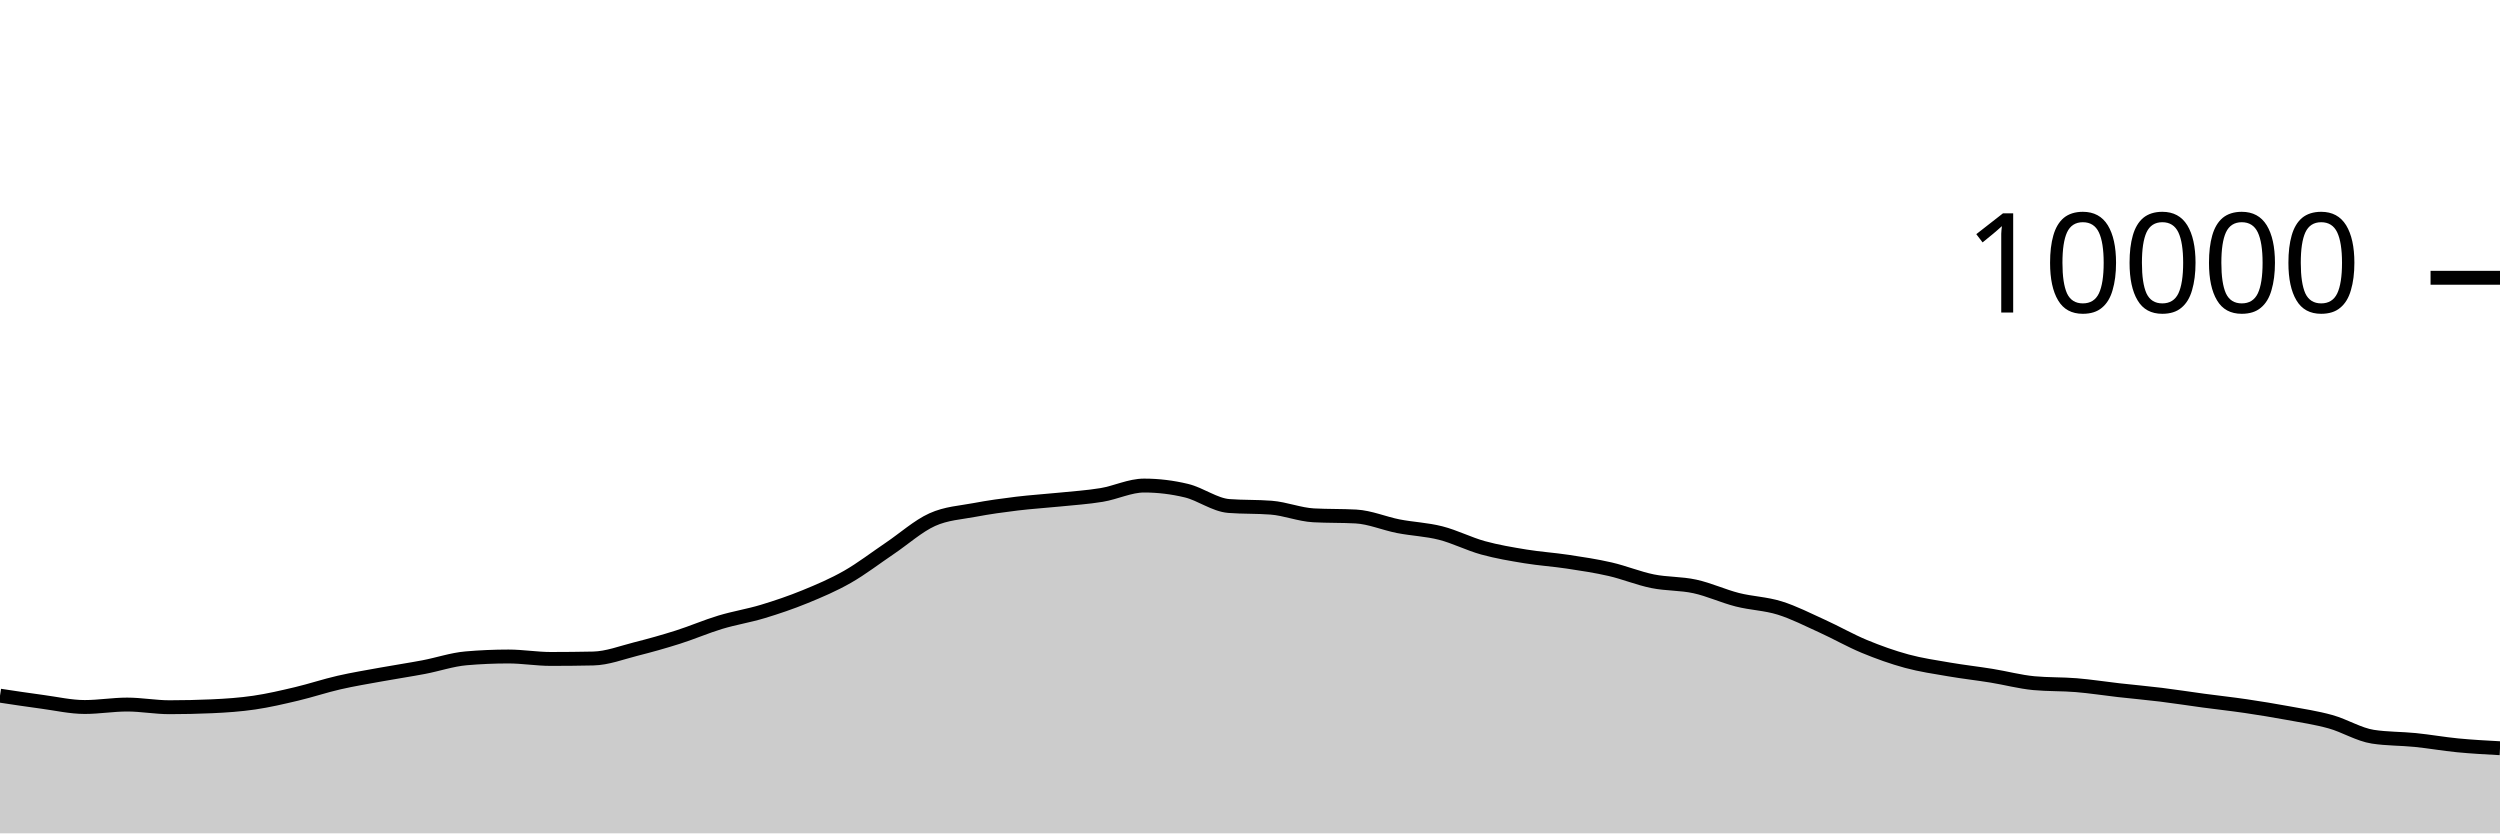
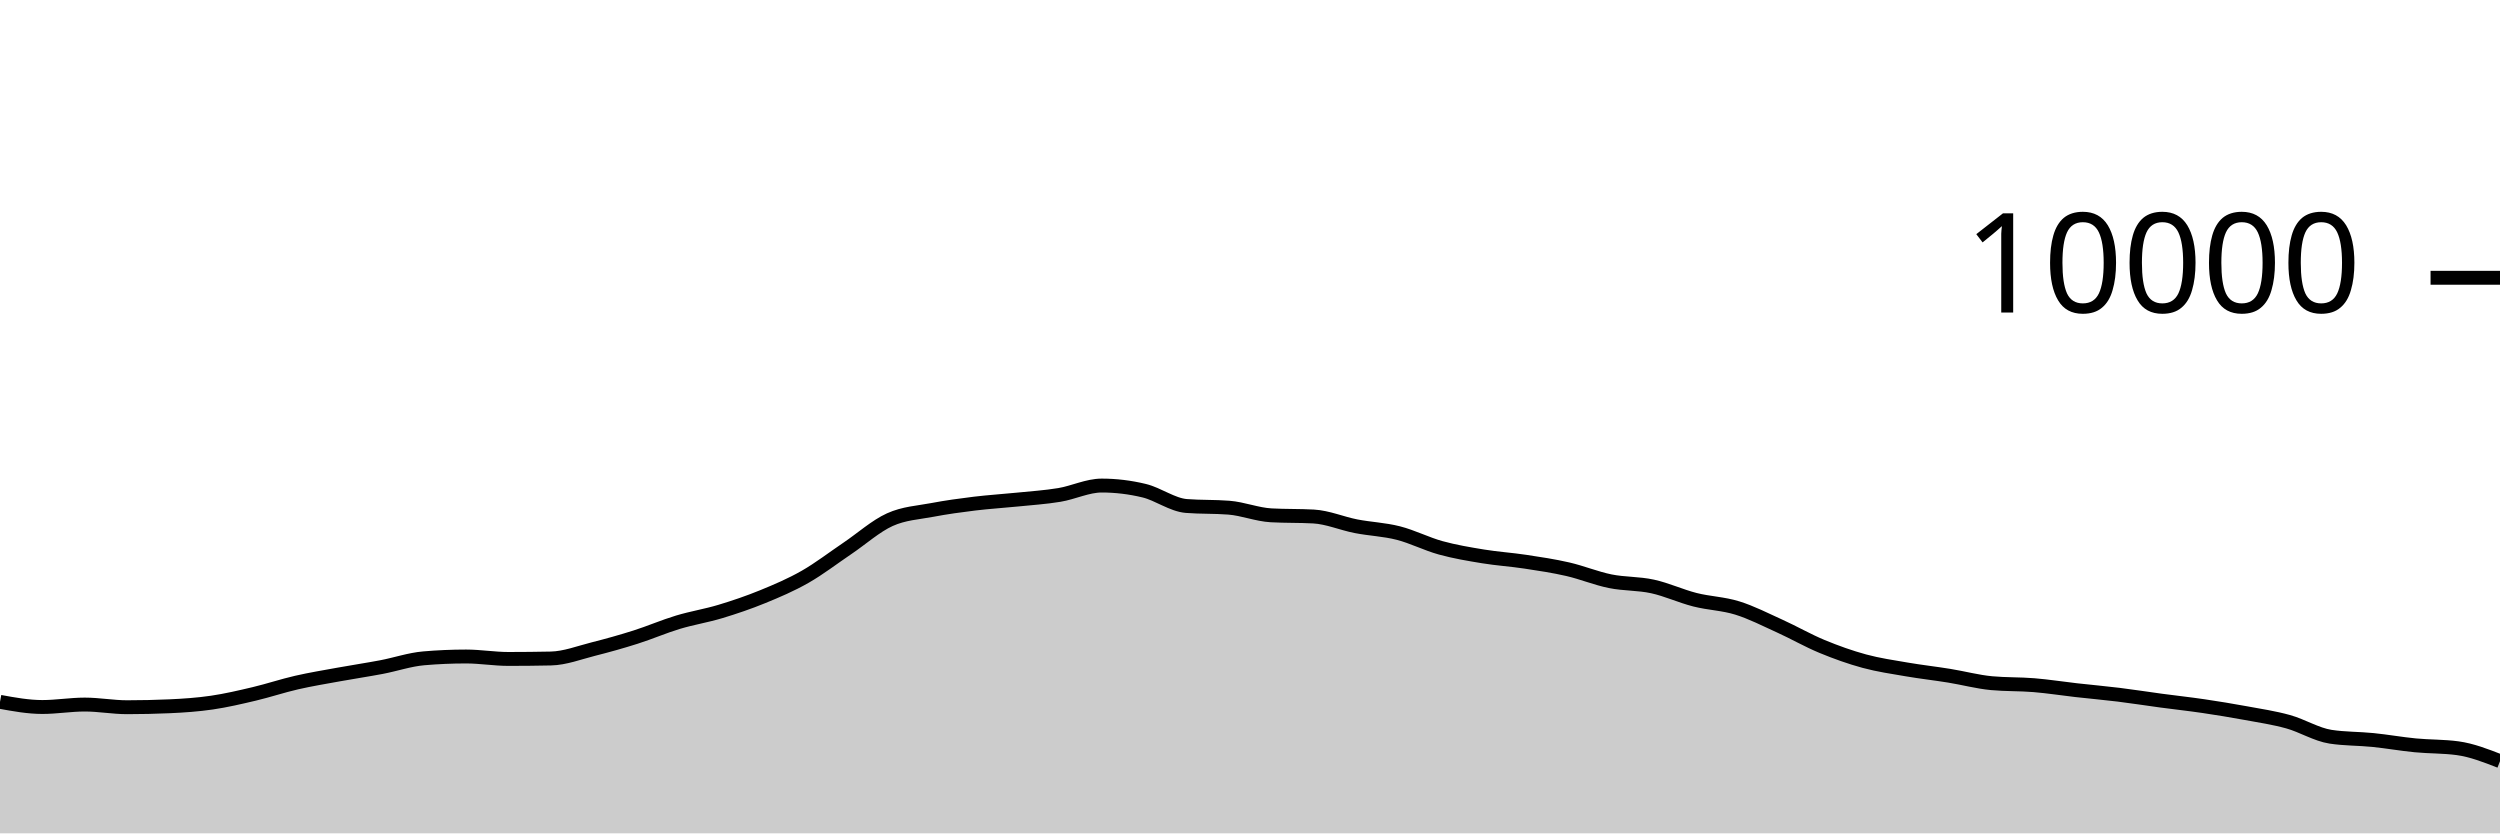
<svg xmlns="http://www.w3.org/2000/svg" viewBox="0 0 180 60">
  <g transform="translate(0,20)">
-     <path class="area" fill="rgba(0, 0, 0, 0.2)" d="M0,30.088C1.017,30.242,2.034,30.396,3.051,30.532C4.068,30.668,5.085,30.904,6.102,30.904C7.119,30.904,8.136,30.728,9.153,30.728C10.169,30.728,11.186,30.92,12.203,30.92C13.22,30.92,14.237,30.897,15.254,30.852C16.271,30.807,17.288,30.737,18.305,30.588C19.322,30.439,20.339,30.201,21.356,29.96C22.373,29.719,23.39,29.377,24.407,29.144C25.424,28.911,26.441,28.745,27.458,28.56C28.475,28.375,29.492,28.225,30.508,28.032C31.525,27.839,32.542,27.488,33.559,27.4C34.576,27.312,35.593,27.268,36.61,27.268C37.627,27.268,38.644,27.444,39.661,27.444C40.678,27.444,41.695,27.433,42.712,27.412C43.729,27.391,44.746,26.993,45.763,26.736C46.78,26.479,47.797,26.195,48.814,25.872C49.831,25.549,50.847,25.107,51.864,24.8C52.881,24.493,53.898,24.335,54.915,24.028C55.932,23.721,56.949,23.376,57.966,22.96C58.983,22.544,60,22.112,61.017,21.532C62.034,20.952,63.051,20.166,64.068,19.48C65.085,18.794,66.102,17.877,67.119,17.416C68.136,16.955,69.153,16.909,70.169,16.716C71.186,16.523,72.203,16.384,73.22,16.26C74.237,16.136,75.254,16.076,76.271,15.972C77.288,15.868,78.305,15.805,79.322,15.636C80.339,15.467,81.356,14.96,82.373,14.96C83.39,14.96,84.407,15.083,85.424,15.328C86.441,15.573,87.458,16.352,88.475,16.432C89.492,16.512,90.508,16.472,91.525,16.552C92.542,16.632,93.559,17.048,94.576,17.104C95.593,17.16,96.61,17.132,97.627,17.188C98.644,17.244,99.661,17.689,100.678,17.888C101.695,18.087,102.712,18.121,103.729,18.38C104.746,18.639,105.763,19.164,106.78,19.444C107.797,19.724,108.814,19.893,109.831,20.06C110.847,20.227,111.864,20.29,112.881,20.444C113.898,20.598,114.915,20.75,115.932,20.984C116.949,21.218,117.966,21.641,118.983,21.848C120,22.055,121.017,22.002,122.034,22.224C123.051,22.446,124.068,22.921,125.085,23.18C126.102,23.439,127.119,23.46,128.136,23.776C129.153,24.092,130.169,24.615,131.186,25.076C132.203,25.537,133.22,26.123,134.237,26.544C135.254,26.965,136.271,27.328,137.288,27.604C138.305,27.88,139.322,28.025,140.339,28.2C141.356,28.375,142.373,28.487,143.39,28.652C144.407,28.817,145.424,29.092,146.441,29.188C147.458,29.284,148.475,29.248,149.492,29.332C150.508,29.416,151.525,29.577,152.542,29.692C153.559,29.807,154.576,29.895,155.593,30.02C156.61,30.145,157.627,30.307,158.644,30.444C159.661,30.581,160.678,30.69,161.695,30.84C162.712,30.99,163.729,31.157,164.746,31.344C165.763,31.531,166.78,31.681,167.797,31.964C168.814,32.247,169.831,32.887,170.847,33.044C171.864,33.201,172.881,33.177,173.898,33.28C174.915,33.383,175.932,33.565,176.949,33.664C177.966,33.763,178.983,33.817,180,33.872L180,40C178.983,40,177.966,40,176.949,40C175.932,40,174.915,40,173.898,40C172.881,40,171.864,40,170.847,40C169.831,40,168.814,40,167.797,40C166.78,40,165.763,40,164.746,40C163.729,40,162.712,40,161.695,40C160.678,40,159.661,40,158.644,40C157.627,40,156.61,40,155.593,40C154.576,40,153.559,40,152.542,40C151.525,40,150.508,40,149.492,40C148.475,40,147.458,40,146.441,40C145.424,40,144.407,40,143.39,40C142.373,40,141.356,40,140.339,40C139.322,40,138.305,40,137.288,40C136.271,40,135.254,40,134.237,40C133.22,40,132.203,40,131.186,40C130.169,40,129.153,40,128.136,40C127.119,40,126.102,40,125.085,40C124.068,40,123.051,40,122.034,40C121.017,40,120,40,118.983,40C117.966,40,116.949,40,115.932,40C114.915,40,113.898,40,112.881,40C111.864,40,110.847,40,109.831,40C108.814,40,107.797,40,106.78,40C105.763,40,104.746,40,103.729,40C102.712,40,101.695,40,100.678,40C99.661,40,98.644,40,97.627,40C96.61,40,95.593,40,94.576,40C93.559,40,92.542,40,91.525,40C90.508,40,89.492,40,88.475,40C87.458,40,86.441,40,85.424,40C84.407,40,83.39,40,82.373,40C81.356,40,80.339,40,79.322,40C78.305,40,77.288,40,76.271,40C75.254,40,74.237,40,73.22,40C72.203,40,71.186,40,70.169,40C69.153,40,68.136,40,67.119,40C66.102,40,65.085,40,64.068,40C63.051,40,62.034,40,61.017,40C60,40,58.983,40,57.966,40C56.949,40,55.932,40,54.915,40C53.898,40,52.881,40,51.864,40C50.847,40,49.831,40,48.814,40C47.797,40,46.78,40,45.763,40C44.746,40,43.729,40,42.712,40C41.695,40,40.678,40,39.661,40C38.644,40,37.627,40,36.61,40C35.593,40,34.576,40,33.559,40C32.542,40,31.525,40,30.508,40C29.492,40,28.475,40,27.458,40C26.441,40,25.424,40,24.407,40C23.39,40,22.373,40,21.356,40C20.339,40,19.322,40,18.305,40C17.288,40,16.271,40,15.254,40C14.237,40,13.22,40,12.203,40C11.186,40,10.169,40,9.153,40C8.136,40,7.119,40,6.102,40C5.085,40,4.068,40,3.051,40C2.034,40,1.017,40,0,40Z" />
-     <path class="line" stroke="black" fill="none" d="M0,30.088C1.017,30.242,2.034,30.396,3.051,30.532C4.068,30.668,5.085,30.904,6.102,30.904C7.119,30.904,8.136,30.728,9.153,30.728C10.169,30.728,11.186,30.92,12.203,30.92C13.22,30.92,14.237,30.897,15.254,30.852C16.271,30.807,17.288,30.737,18.305,30.588C19.322,30.439,20.339,30.201,21.356,29.96C22.373,29.719,23.39,29.377,24.407,29.144C25.424,28.911,26.441,28.745,27.458,28.56C28.475,28.375,29.492,28.225,30.508,28.032C31.525,27.839,32.542,27.488,33.559,27.4C34.576,27.312,35.593,27.268,36.61,27.268C37.627,27.268,38.644,27.444,39.661,27.444C40.678,27.444,41.695,27.433,42.712,27.412C43.729,27.391,44.746,26.993,45.763,26.736C46.78,26.479,47.797,26.195,48.814,25.872C49.831,25.549,50.847,25.107,51.864,24.8C52.881,24.493,53.898,24.335,54.915,24.028C55.932,23.721,56.949,23.376,57.966,22.96C58.983,22.544,60,22.112,61.017,21.532C62.034,20.952,63.051,20.166,64.068,19.48C65.085,18.794,66.102,17.877,67.119,17.416C68.136,16.955,69.153,16.909,70.169,16.716C71.186,16.523,72.203,16.384,73.22,16.26C74.237,16.136,75.254,16.076,76.271,15.972C77.288,15.868,78.305,15.805,79.322,15.636C80.339,15.467,81.356,14.96,82.373,14.96C83.39,14.96,84.407,15.083,85.424,15.328C86.441,15.573,87.458,16.352,88.475,16.432C89.492,16.512,90.508,16.472,91.525,16.552C92.542,16.632,93.559,17.048,94.576,17.104C95.593,17.16,96.61,17.132,97.627,17.188C98.644,17.244,99.661,17.689,100.678,17.888C101.695,18.087,102.712,18.121,103.729,18.38C104.746,18.639,105.763,19.164,106.78,19.444C107.797,19.724,108.814,19.893,109.831,20.06C110.847,20.227,111.864,20.29,112.881,20.444C113.898,20.598,114.915,20.75,115.932,20.984C116.949,21.218,117.966,21.641,118.983,21.848C120,22.055,121.017,22.002,122.034,22.224C123.051,22.446,124.068,22.921,125.085,23.18C126.102,23.439,127.119,23.46,128.136,23.776C129.153,24.092,130.169,24.615,131.186,25.076C132.203,25.537,133.22,26.123,134.237,26.544C135.254,26.965,136.271,27.328,137.288,27.604C138.305,27.88,139.322,28.025,140.339,28.2C141.356,28.375,142.373,28.487,143.39,28.652C144.407,28.817,145.424,29.092,146.441,29.188C147.458,29.284,148.475,29.248,149.492,29.332C150.508,29.416,151.525,29.577,152.542,29.692C153.559,29.807,154.576,29.895,155.593,30.02C156.61,30.145,157.627,30.307,158.644,30.444C159.661,30.581,160.678,30.69,161.695,30.84C162.712,30.99,163.729,31.157,164.746,31.344C165.763,31.531,166.78,31.681,167.797,31.964C168.814,32.247,169.831,32.887,170.847,33.044C171.864,33.201,172.881,33.177,173.898,33.28C174.915,33.383,175.932,33.565,176.949,33.664C177.966,33.763,178.983,33.817,180,33.872" />
+     <path class="area" fill="rgba(0, 0, 0, 0.2)" d="M0,30.532C1.017,30.718,2.034,30.904,3.051,30.904C4.068,30.904,5.085,30.728,6.102,30.728C7.119,30.728,8.136,30.92,9.153,30.92C10.169,30.92,11.186,30.897,12.203,30.852C13.22,30.807,14.237,30.737,15.254,30.588C16.271,30.439,17.288,30.201,18.305,29.96C19.322,29.719,20.339,29.377,21.356,29.144C22.373,28.911,23.39,28.745,24.407,28.56C25.424,28.375,26.441,28.225,27.458,28.032C28.475,27.839,29.492,27.488,30.508,27.4C31.525,27.312,32.542,27.268,33.559,27.268C34.576,27.268,35.593,27.444,36.61,27.444C37.627,27.444,38.644,27.433,39.661,27.412C40.678,27.391,41.695,26.993,42.712,26.736C43.729,26.479,44.746,26.195,45.763,25.872C46.78,25.549,47.797,25.107,48.814,24.8C49.831,24.493,50.847,24.335,51.864,24.028C52.881,23.721,53.898,23.376,54.915,22.96C55.932,22.544,56.949,22.112,57.966,21.532C58.983,20.952,60,20.166,61.017,19.48C62.034,18.794,63.051,17.877,64.068,17.416C65.085,16.955,66.102,16.909,67.119,16.716C68.136,16.523,69.153,16.384,70.169,16.26C71.186,16.136,72.203,16.076,73.22,15.972C74.237,15.868,75.254,15.805,76.271,15.636C77.288,15.467,78.305,14.96,79.322,14.96C80.339,14.96,81.356,15.083,82.373,15.328C83.39,15.573,84.407,16.352,85.424,16.432C86.441,16.512,87.458,16.472,88.475,16.552C89.492,16.632,90.508,17.048,91.525,17.104C92.542,17.16,93.559,17.132,94.576,17.188C95.593,17.244,96.61,17.689,97.627,17.888C98.644,18.087,99.661,18.121,100.678,18.38C101.695,18.639,102.712,19.164,103.729,19.444C104.746,19.724,105.763,19.893,106.78,20.06C107.797,20.227,108.814,20.29,109.831,20.444C110.847,20.598,111.864,20.75,112.881,20.984C113.898,21.218,114.915,21.641,115.932,21.848C116.949,22.055,117.966,22.002,118.983,22.224C120,22.446,121.017,22.921,122.034,23.18C123.051,23.439,124.068,23.46,125.085,23.776C126.102,24.092,127.119,24.615,128.136,25.076C129.153,25.537,130.169,26.123,131.186,26.544C132.203,26.965,133.22,27.328,134.237,27.604C135.254,27.88,136.271,28.025,137.288,28.2C138.305,28.375,139.322,28.487,140.339,28.652C141.356,28.817,142.373,29.092,143.39,29.188C144.407,29.284,145.424,29.248,146.441,29.332C147.458,29.416,148.475,29.577,149.492,29.692C150.508,29.807,151.525,29.895,152.542,30.02C153.559,30.145,154.576,30.307,155.593,30.444C156.61,30.581,157.627,30.69,158.644,30.84C159.661,30.99,160.678,31.157,161.695,31.344C162.712,31.531,163.729,31.681,164.746,31.964C165.763,32.247,166.78,32.887,167.797,33.044C168.814,33.201,169.831,33.177,170.847,33.28C171.864,33.383,172.881,33.565,173.898,33.664C174.915,33.763,175.932,33.733,176.949,33.872C177.966,34.011,178.983,34.407,180,34.804L180,40C178.983,40,177.966,40,176.949,40C175.932,40,174.915,40,173.898,40C172.881,40,171.864,40,170.847,40C169.831,40,168.814,40,167.797,40C166.78,40,165.763,40,164.746,40C163.729,40,162.712,40,161.695,40C160.678,40,159.661,40,158.644,40C157.627,40,156.61,40,155.593,40C154.576,40,153.559,40,152.542,40C151.525,40,150.508,40,149.492,40C148.475,40,147.458,40,146.441,40C145.424,40,144.407,40,143.39,40C142.373,40,141.356,40,140.339,40C139.322,40,138.305,40,137.288,40C136.271,40,135.254,40,134.237,40C133.22,40,132.203,40,131.186,40C130.169,40,129.153,40,128.136,40C127.119,40,126.102,40,125.085,40C124.068,40,123.051,40,122.034,40C121.017,40,120,40,118.983,40C117.966,40,116.949,40,115.932,40C114.915,40,113.898,40,112.881,40C111.864,40,110.847,40,109.831,40C108.814,40,107.797,40,106.78,40C105.763,40,104.746,40,103.729,40C102.712,40,101.695,40,100.678,40C99.661,40,98.644,40,97.627,40C96.61,40,95.593,40,94.576,40C93.559,40,92.542,40,91.525,40C90.508,40,89.492,40,88.475,40C87.458,40,86.441,40,85.424,40C84.407,40,83.39,40,82.373,40C81.356,40,80.339,40,79.322,40C78.305,40,77.288,40,76.271,40C75.254,40,74.237,40,73.22,40C72.203,40,71.186,40,70.169,40C69.153,40,68.136,40,67.119,40C66.102,40,65.085,40,64.068,40C63.051,40,62.034,40,61.017,40C60,40,58.983,40,57.966,40C56.949,40,55.932,40,54.915,40C53.898,40,52.881,40,51.864,40C50.847,40,49.831,40,48.814,40C47.797,40,46.78,40,45.763,40C44.746,40,43.729,40,42.712,40C41.695,40,40.678,40,39.661,40C38.644,40,37.627,40,36.61,40C35.593,40,34.576,40,33.559,40C32.542,40,31.525,40,30.508,40C29.492,40,28.475,40,27.458,40C26.441,40,25.424,40,24.407,40C23.39,40,22.373,40,21.356,40C20.339,40,19.322,40,18.305,40C17.288,40,16.271,40,15.254,40C14.237,40,13.22,40,12.203,40C11.186,40,10.169,40,9.153,40C8.136,40,7.119,40,6.102,40C5.085,40,4.068,40,3.051,40C2.034,40,1.017,40,0,40Z" />
+     <path class="line" stroke="black" fill="none" d="M0,30.532C1.017,30.718,2.034,30.904,3.051,30.904C4.068,30.904,5.085,30.728,6.102,30.728C7.119,30.728,8.136,30.92,9.153,30.92C10.169,30.92,11.186,30.897,12.203,30.852C13.22,30.807,14.237,30.737,15.254,30.588C16.271,30.439,17.288,30.201,18.305,29.96C19.322,29.719,20.339,29.377,21.356,29.144C22.373,28.911,23.39,28.745,24.407,28.56C25.424,28.375,26.441,28.225,27.458,28.032C28.475,27.839,29.492,27.488,30.508,27.4C31.525,27.312,32.542,27.268,33.559,27.268C34.576,27.268,35.593,27.444,36.61,27.444C37.627,27.444,38.644,27.433,39.661,27.412C40.678,27.391,41.695,26.993,42.712,26.736C43.729,26.479,44.746,26.195,45.763,25.872C46.78,25.549,47.797,25.107,48.814,24.8C49.831,24.493,50.847,24.335,51.864,24.028C52.881,23.721,53.898,23.376,54.915,22.96C55.932,22.544,56.949,22.112,57.966,21.532C58.983,20.952,60,20.166,61.017,19.48C62.034,18.794,63.051,17.877,64.068,17.416C65.085,16.955,66.102,16.909,67.119,16.716C68.136,16.523,69.153,16.384,70.169,16.26C71.186,16.136,72.203,16.076,73.22,15.972C74.237,15.868,75.254,15.805,76.271,15.636C77.288,15.467,78.305,14.96,79.322,14.96C80.339,14.96,81.356,15.083,82.373,15.328C83.39,15.573,84.407,16.352,85.424,16.432C86.441,16.512,87.458,16.472,88.475,16.552C89.492,16.632,90.508,17.048,91.525,17.104C92.542,17.16,93.559,17.132,94.576,17.188C95.593,17.244,96.61,17.689,97.627,17.888C98.644,18.087,99.661,18.121,100.678,18.38C101.695,18.639,102.712,19.164,103.729,19.444C104.746,19.724,105.763,19.893,106.78,20.06C107.797,20.227,108.814,20.29,109.831,20.444C110.847,20.598,111.864,20.75,112.881,20.984C113.898,21.218,114.915,21.641,115.932,21.848C116.949,22.055,117.966,22.002,118.983,22.224C120,22.446,121.017,22.921,122.034,23.18C123.051,23.439,124.068,23.46,125.085,23.776C126.102,24.092,127.119,24.615,128.136,25.076C129.153,25.537,130.169,26.123,131.186,26.544C132.203,26.965,133.22,27.328,134.237,27.604C135.254,27.88,136.271,28.025,137.288,28.2C138.305,28.375,139.322,28.487,140.339,28.652C141.356,28.817,142.373,29.092,143.39,29.188C144.407,29.284,145.424,29.248,146.441,29.332C147.458,29.416,148.475,29.577,149.492,29.692C150.508,29.807,151.525,29.895,152.542,30.02C153.559,30.145,154.576,30.307,155.593,30.444C156.61,30.581,157.627,30.69,158.644,30.84C159.661,30.99,160.678,31.157,161.695,31.344C162.712,31.531,163.729,31.681,164.746,31.964C165.763,32.247,166.78,32.887,167.797,33.044C168.814,33.201,169.831,33.177,170.847,33.28C171.864,33.383,172.881,33.565,173.898,33.664C174.915,33.763,175.932,33.733,176.949,33.872C177.966,34.011,178.983,34.407,180,34.804" />
    <path class="axis-ceiling" stroke-width="1" stroke="black" fill="none" d="M175,0L180,0" />
    <text class="axis-ceiling-label" font-family="sans-serif" text-anchor="end" font-size="10px" x="170" y="2.5">10000</text>
  </g>
</svg>
